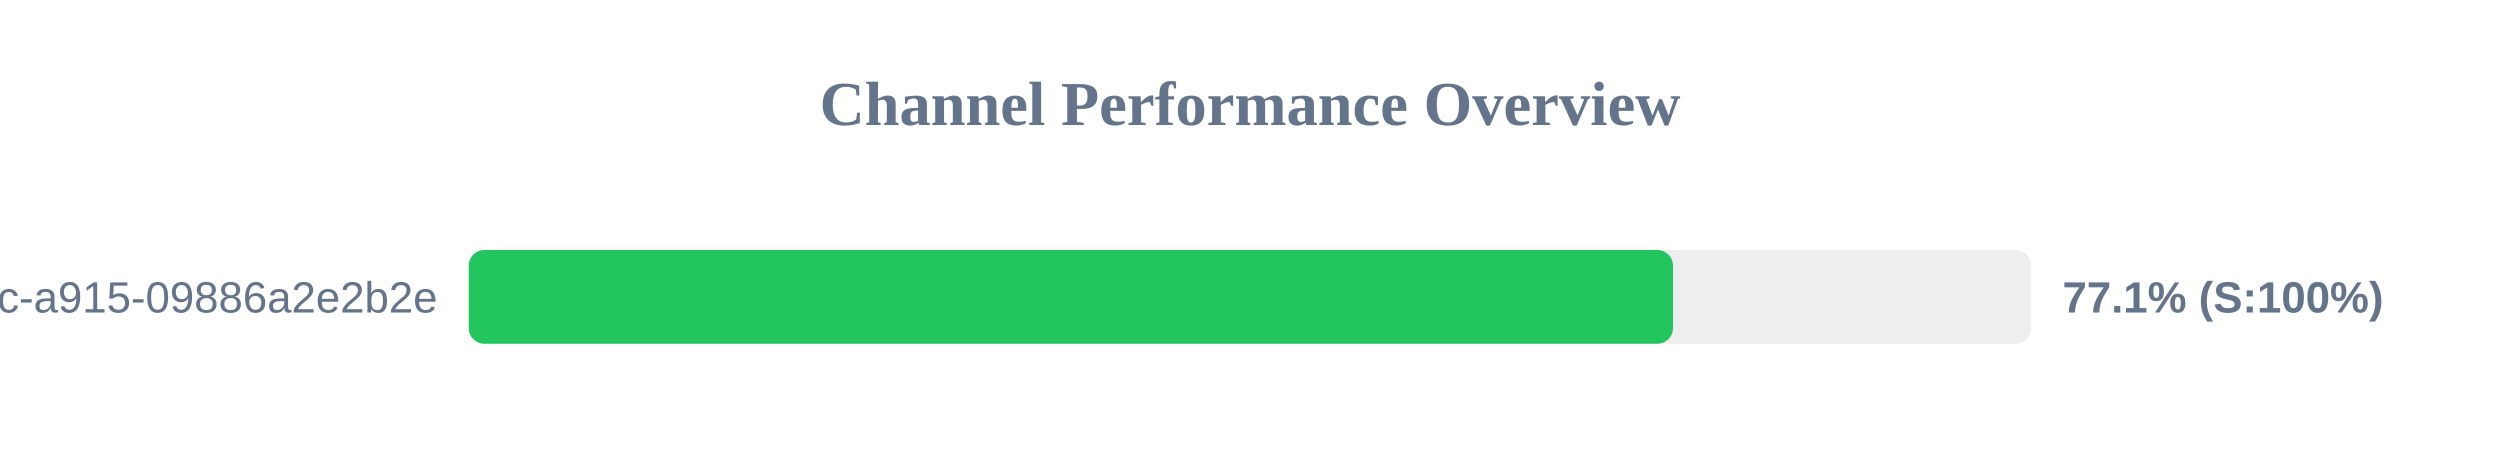
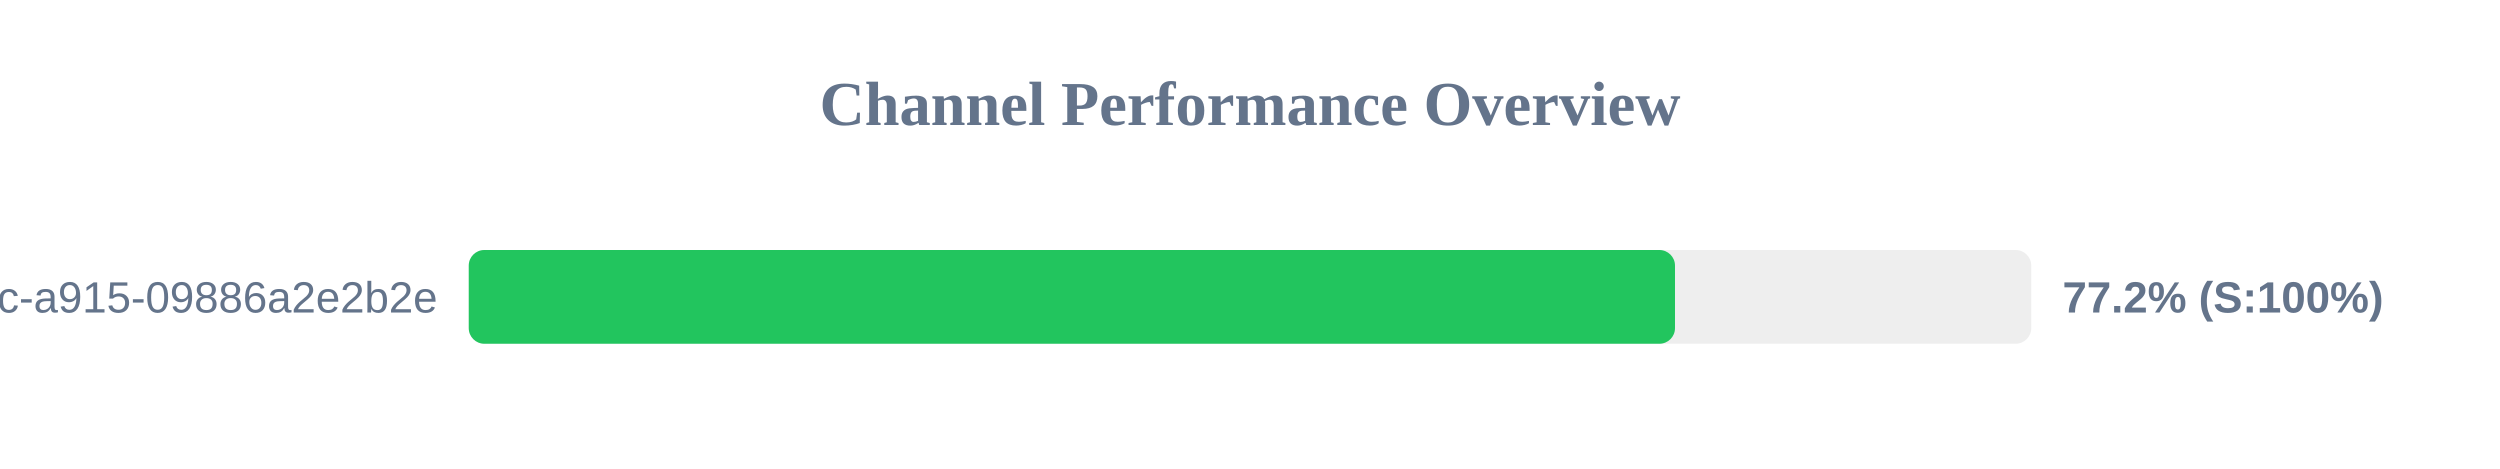
<svg xmlns="http://www.w3.org/2000/svg" width="800" height="150" version="1.1">
  <style>
        .row { font: 14px Arial; fill: #64748b; }
        .score { font: bold 14px Arial; fill: #64748b; }
    </style>
  <text x="400" y="40" text-anchor="middle" font-size="20px" font-weight="bold" fill="#64748b">Channel Performance Overview</text>
  <rect x="150" y="80" width="500" height="30" fill="#eee" rx="5" />
-   <rect x="150" y="80" width="385.35" height="30" fill="#22c55e" rx="5" />
+   <rect x="150" y="80" width="386.0" height="30" fill="#22c55e" rx="5" />
  <text x="140" y="100" text-anchor="end" class="row">?uuid=52816135-d3bc-46bc-a915-09886a2e2b2e</text>
-   <text x="660" y="100" text-anchor="start" class="score">77.1% (S:100%)</text>
+   <text x="660" y="100" text-anchor="start" class="score">77.2% (S:100%)</text>
</svg>
